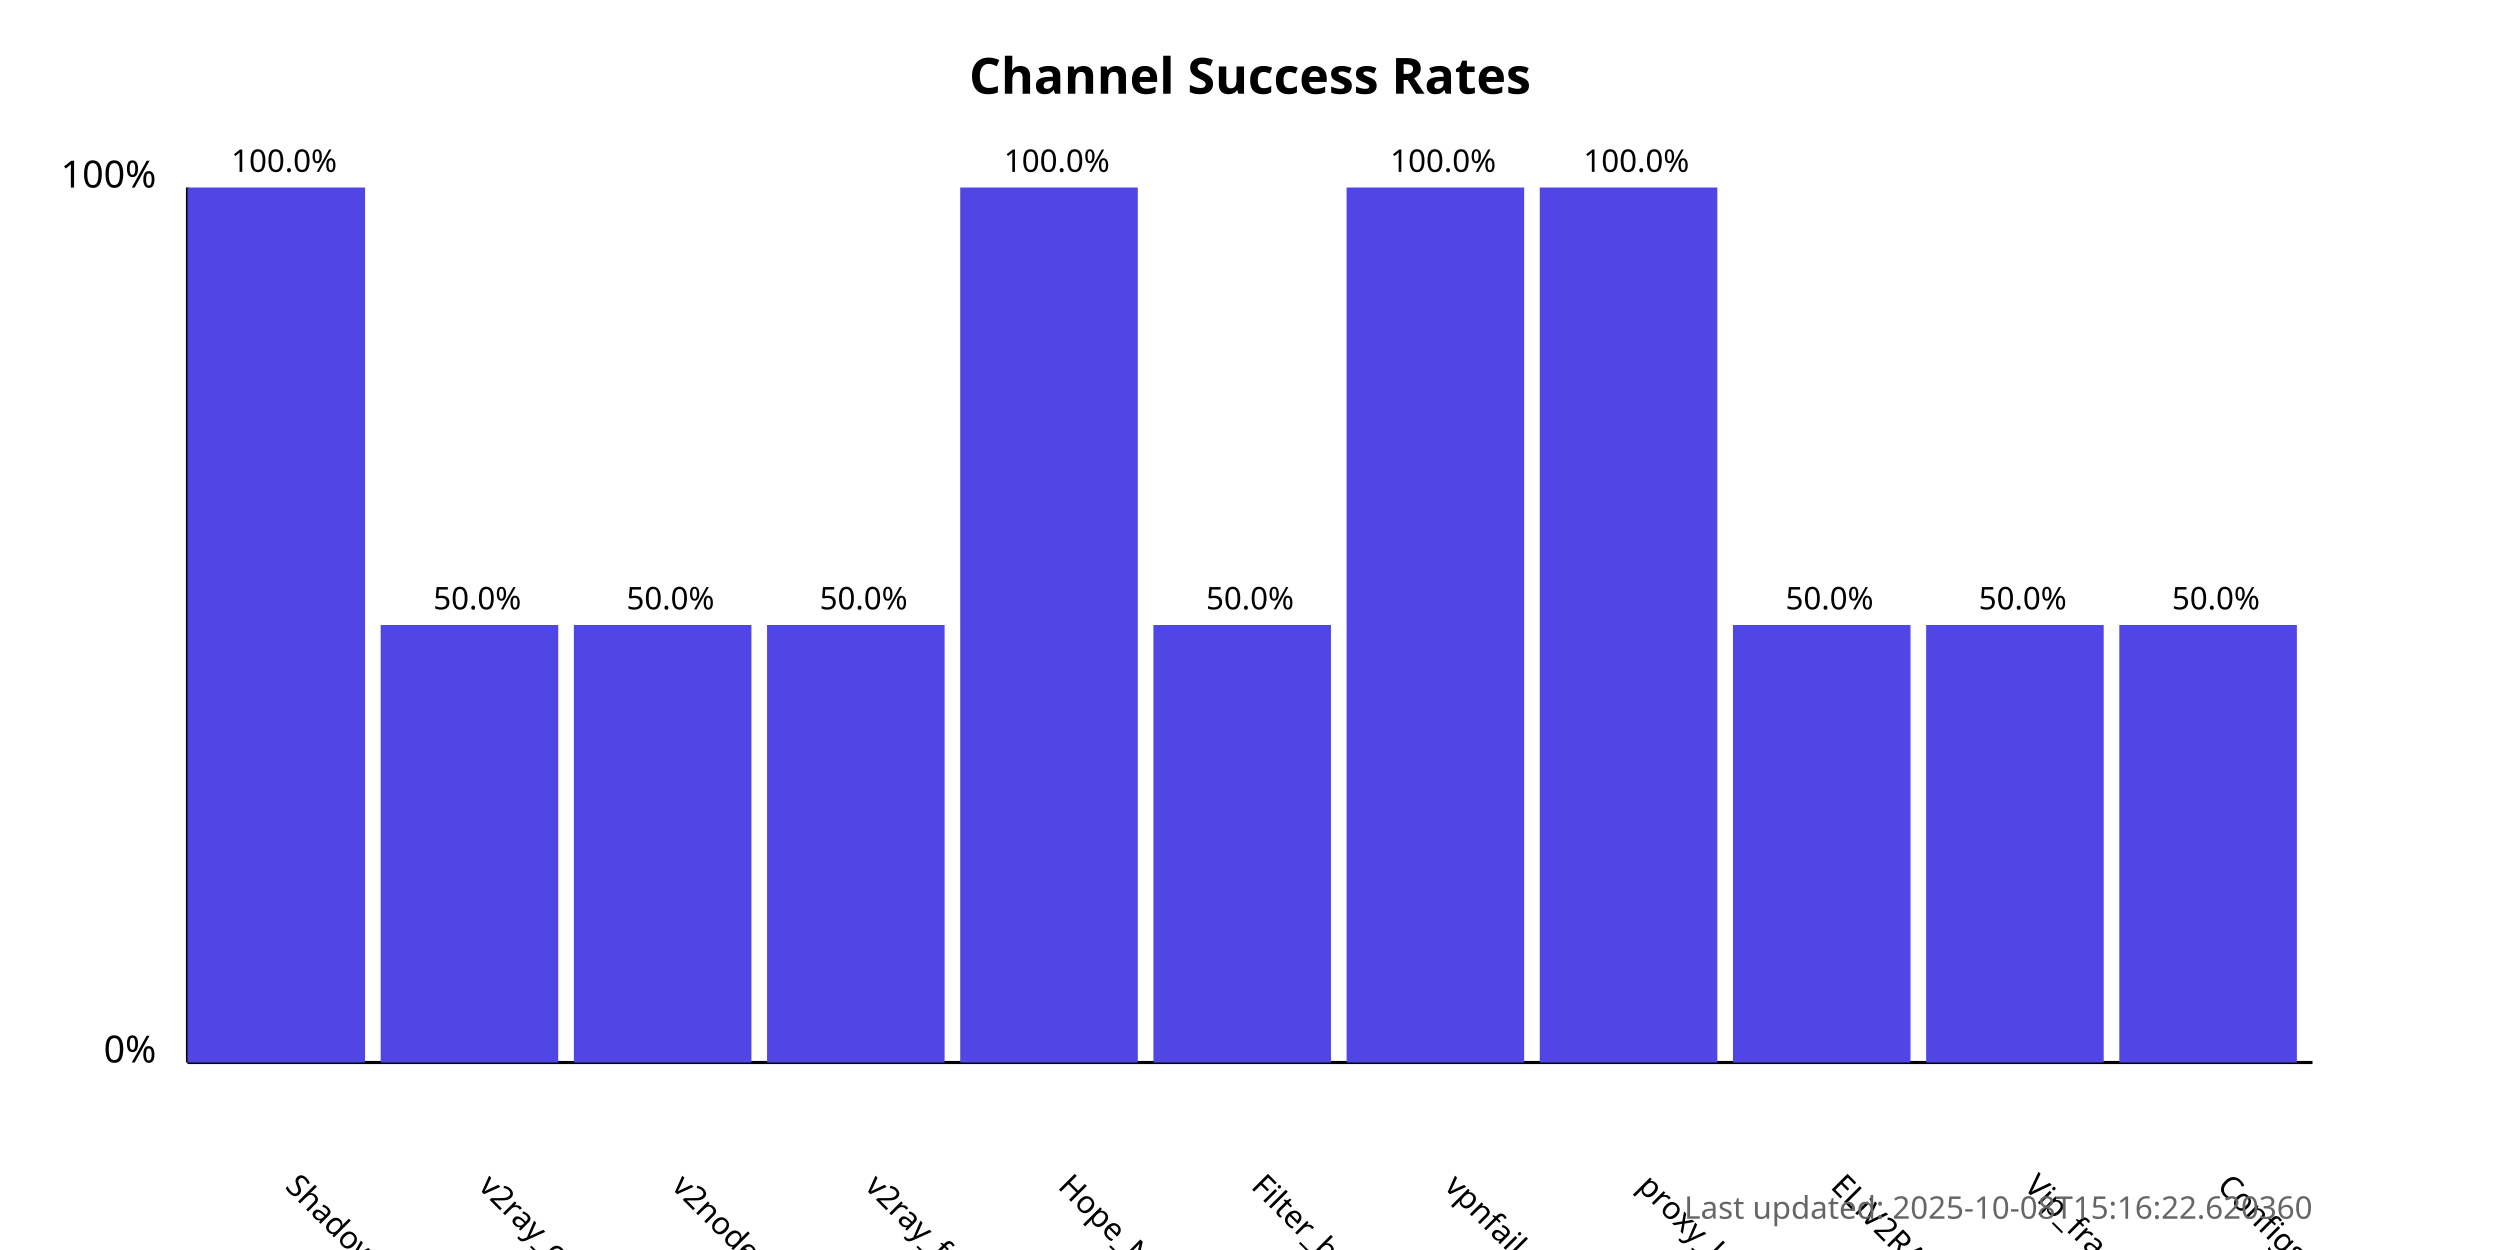
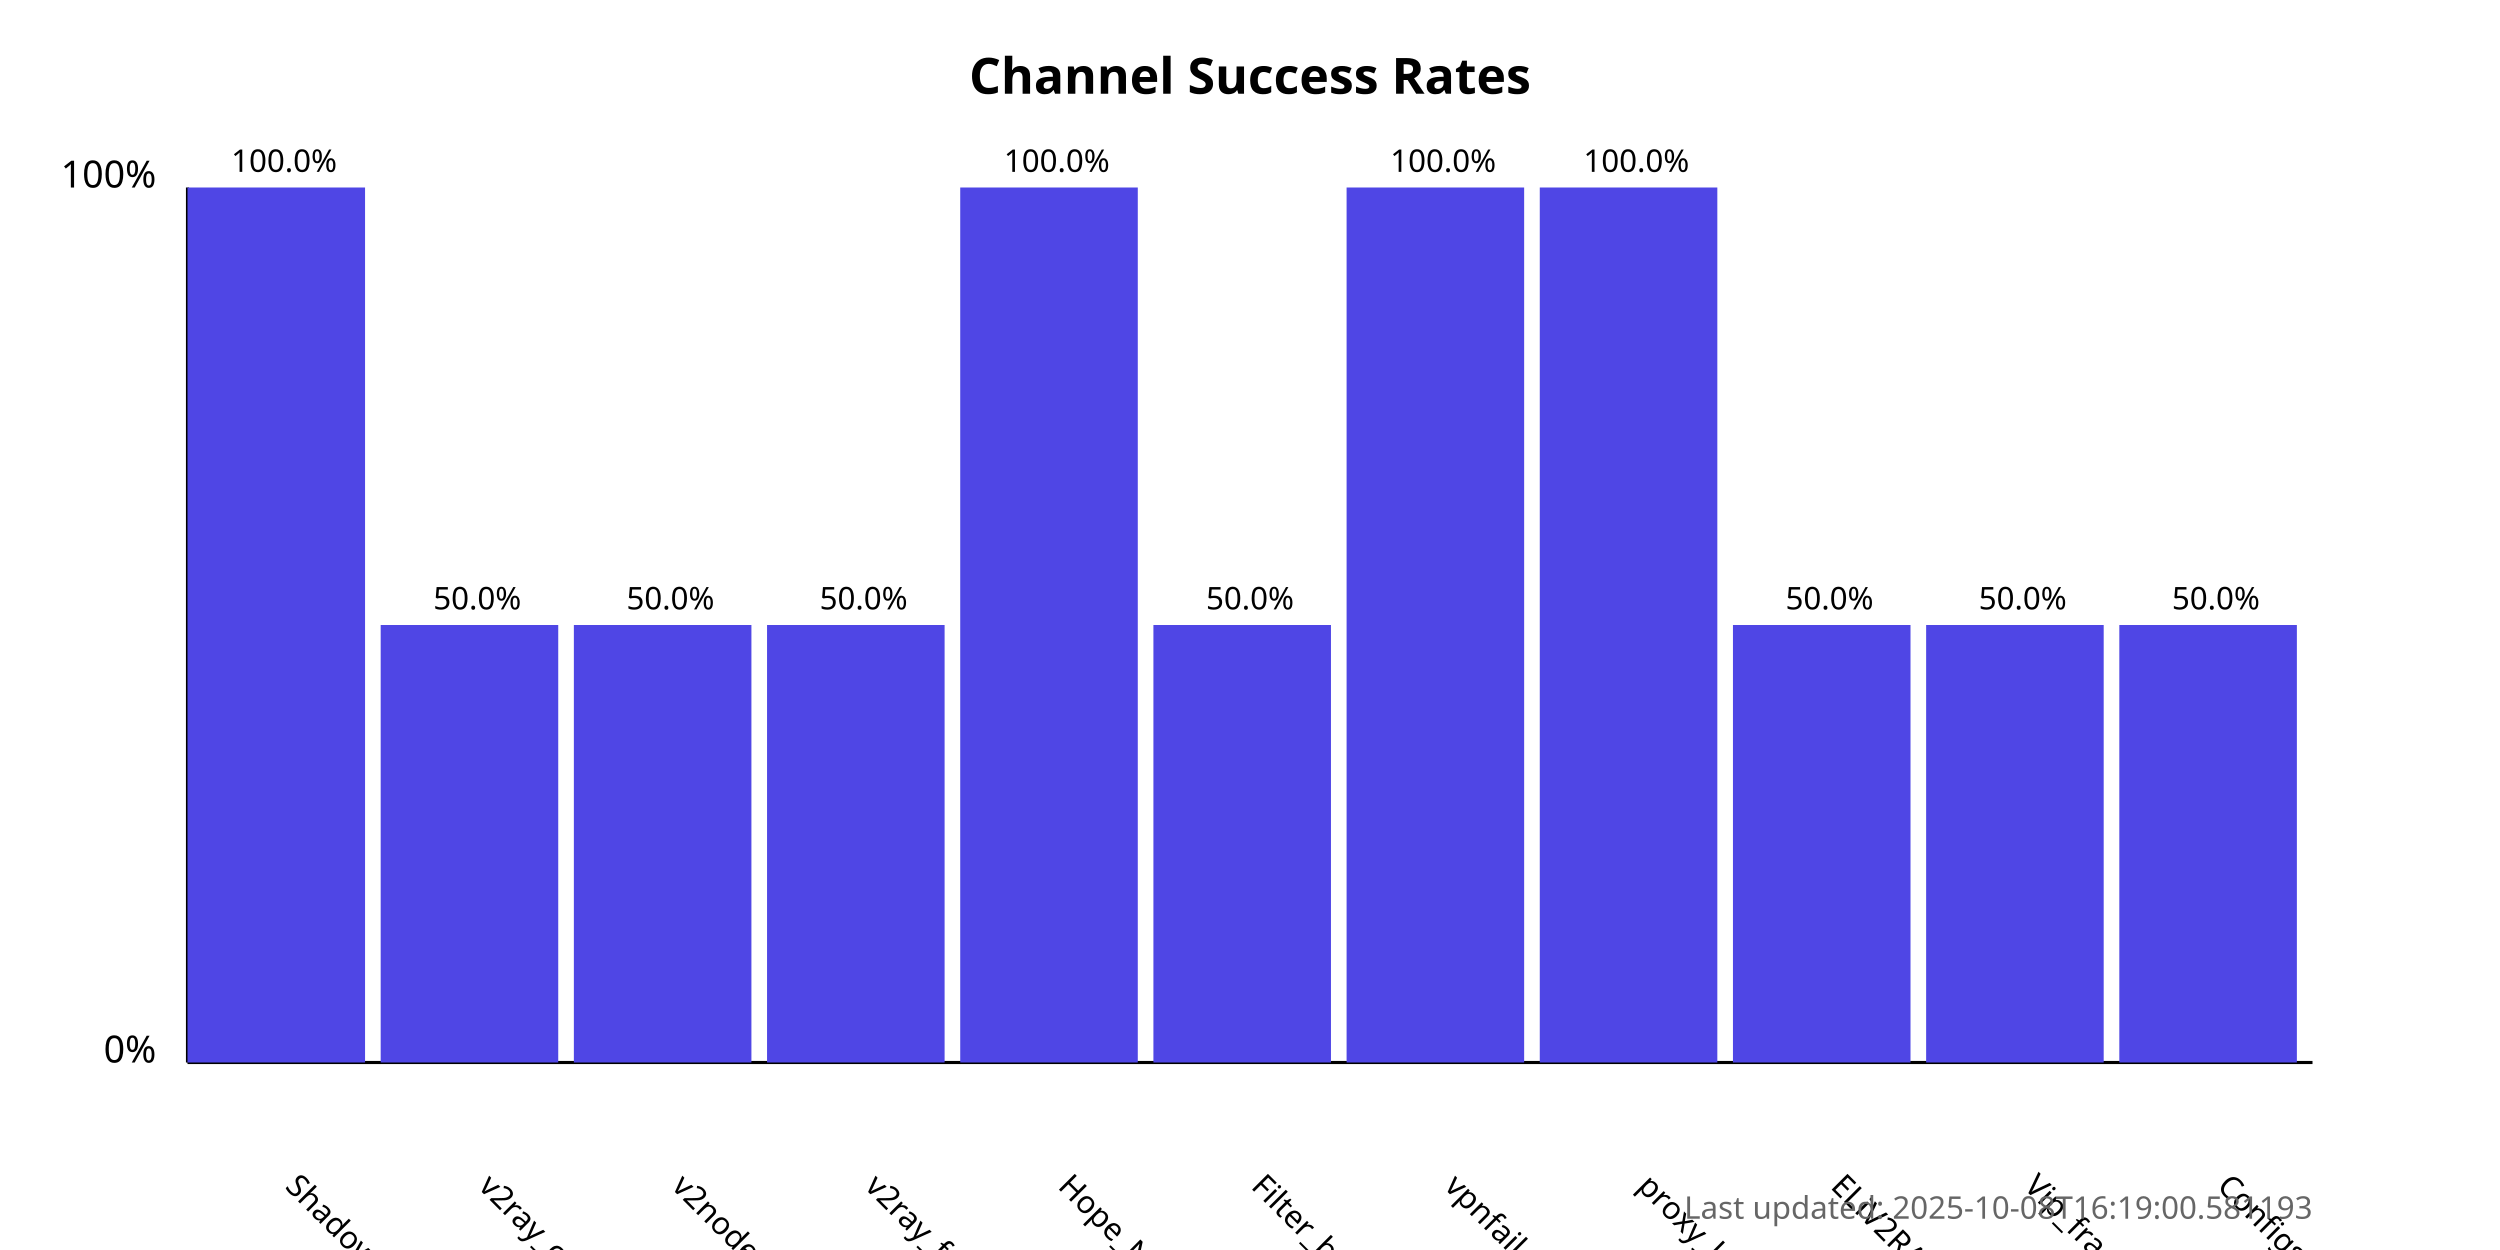
<svg xmlns="http://www.w3.org/2000/svg" width="800" height="400">
  <style>
            .chart-title { font: bold 16px sans-serif; }
            .axis-label { font: 12px sans-serif; }
            .tick-label { font: 10px sans-serif; }
            .bar { fill: #4f46e5; }
            .bar:hover { fill: #6366f1; }
            .timestamp { font: 10px sans-serif; fill: #666; }
        </style>
  <text x="400.0" y="30" text-anchor="middle" class="chart-title">
            Channel Success Rates
        </text>
  <line x1="60" y1="340" x2="60" y2="60" stroke="black" stroke-width="1" />
  <line x1="60" y1="340" x2="740" y2="340" stroke="black" stroke-width="1" />
  <text x="50" y="340" text-anchor="end" class="axis-label">0%</text>
  <text x="50" y="60" text-anchor="end" class="axis-label">100%</text>
  <g>
    <rect x="60" y="60.0" width="56.818" height="280.0" class="bar" />
    <text x="90.909" y="380" transform="rotate(45, 90.90909, 380)" text-anchor="start" class="tick-label">
                ShadowProxy66
            </text>
    <text x="90.909" y="55.0" text-anchor="middle" class="tick-label">
                100.0%
            </text>
  </g>
  <g>
    <rect x="121.818" y="200.0" width="56.818" height="140.0" class="bar" />
    <text x="152.727" y="380" transform="rotate(45, 152.7273, 380)" text-anchor="start" class="tick-label">
                v2ray_configs_pool
            </text>
    <text x="152.727" y="195.0" text-anchor="middle" class="tick-label">
                50.0%
            </text>
  </g>
  <g>
    <rect x="183.636" y="200.0" width="56.818" height="140.0" class="bar" />
    <text x="214.545" y="380" transform="rotate(45, 214.5455, 380)" text-anchor="start" class="tick-label">
                v2nodes
            </text>
    <text x="214.545" y="195.0" text-anchor="middle" class="tick-label">
                50.0%
            </text>
  </g>
  <g>
    <rect x="245.455" y="200.0" width="56.818" height="140.0" class="bar" />
    <text x="276.364" y="380" transform="rotate(45, 276.3636, 380)" text-anchor="start" class="tick-label">
                v2ray_free_conf
            </text>
    <text x="276.364" y="195.0" text-anchor="middle" class="tick-label">
                50.0%
            </text>
  </g>
  <g>
    <rect x="307.273" y="60.0" width="56.818" height="280.0" class="bar" />
    <text x="338.182" y="380" transform="rotate(45, 338.1818, 380)" text-anchor="start" class="tick-label">
                Hope_Net
            </text>
    <text x="338.182" y="55.0" text-anchor="middle" class="tick-label">
                100.0%
            </text>
  </g>
  <g>
    <rect x="369.091" y="200.0" width="56.818" height="140.0" class="bar" />
    <text x="400.0" y="380" transform="rotate(45, 400.0, 380)" text-anchor="start" class="tick-label">
                Filter_breaker
            </text>
    <text x="400.0" y="195.0" text-anchor="middle" class="tick-label">
                50.0%
            </text>
  </g>
  <g>
    <rect x="430.909" y="60.0" width="56.818" height="280.0" class="bar" />
    <text x="461.818" y="380" transform="rotate(45, 461.8182, 380)" text-anchor="start" class="tick-label">
                vpnfail_vless
            </text>
    <text x="461.818" y="55.0" text-anchor="middle" class="tick-label">
                100.0%
            </text>
  </g>
  <g>
    <rect x="492.727" y="60.0" width="56.818" height="280.0" class="bar" />
    <text x="523.636" y="380" transform="rotate(45, 523.6364, 380)" text-anchor="start" class="tick-label">
                proxy_kafee
            </text>
    <text x="523.636" y="55.0" text-anchor="middle" class="tick-label">
                100.0%
            </text>
  </g>
  <g>
    <rect x="554.545" y="200.0" width="56.818" height="140.0" class="bar" />
    <text x="585.455" y="380" transform="rotate(45, 585.4545, 380)" text-anchor="start" class="tick-label">
                ELiV2RAY
            </text>
    <text x="585.455" y="195.0" text-anchor="middle" class="tick-label">
                50.0%
            </text>
  </g>
  <g>
    <rect x="616.364" y="200.0" width="56.818" height="140.0" class="bar" />
    <text x="647.273" y="380" transform="rotate(45, 647.2727, 380)" text-anchor="start" class="tick-label">
                Vip_fragment_v2ray
            </text>
    <text x="647.273" y="195.0" text-anchor="middle" class="tick-label">
                50.0%
            </text>
  </g>
  <g>
    <rect x="678.182" y="200.0" width="56.818" height="140.0" class="bar" />
    <text x="709.091" y="380" transform="rotate(45, 709.0909, 380)" text-anchor="start" class="tick-label">
                ConfigsHubPlus
            </text>
    <text x="709.091" y="195.0" text-anchor="middle" class="tick-label">
                50.0%
            </text>
  </g>
  <text x="740" y="390" text-anchor="end" class="timestamp">
-             Last updated: 2025-10-08T15:16:22.620360
+             Last updated: 2025-10-08T16:19:00.581193
        </text>
</svg>
